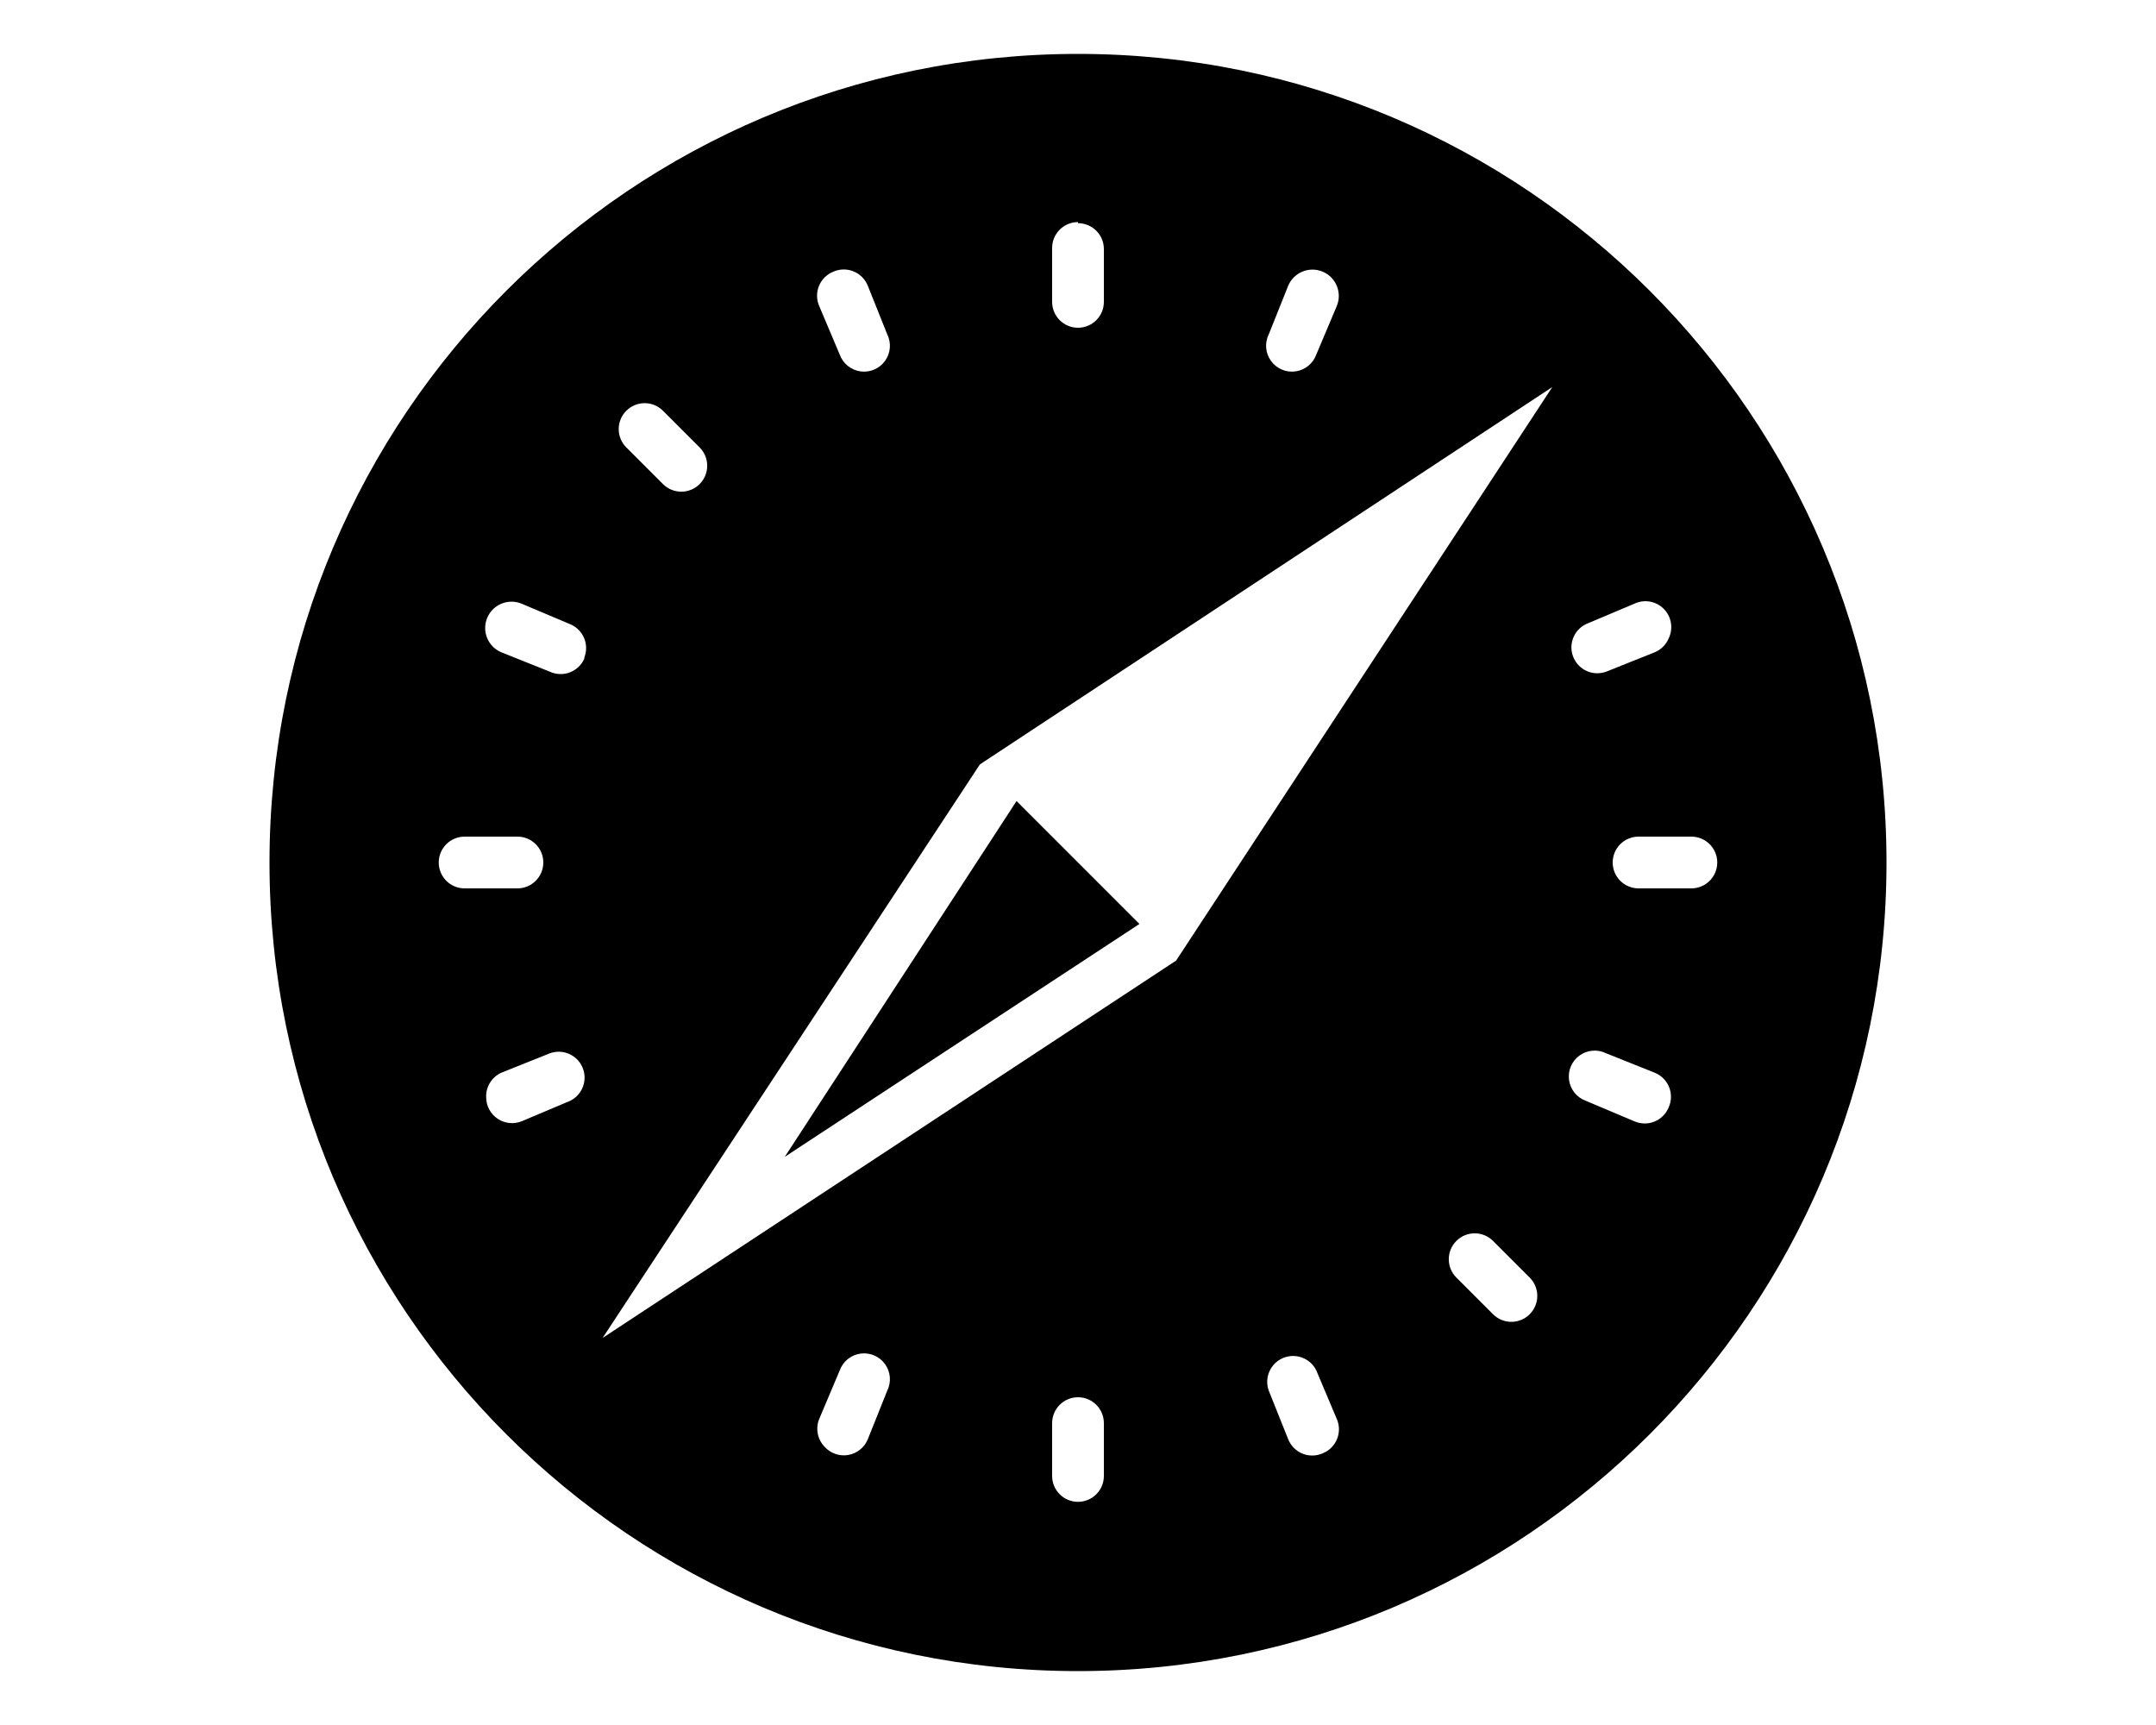
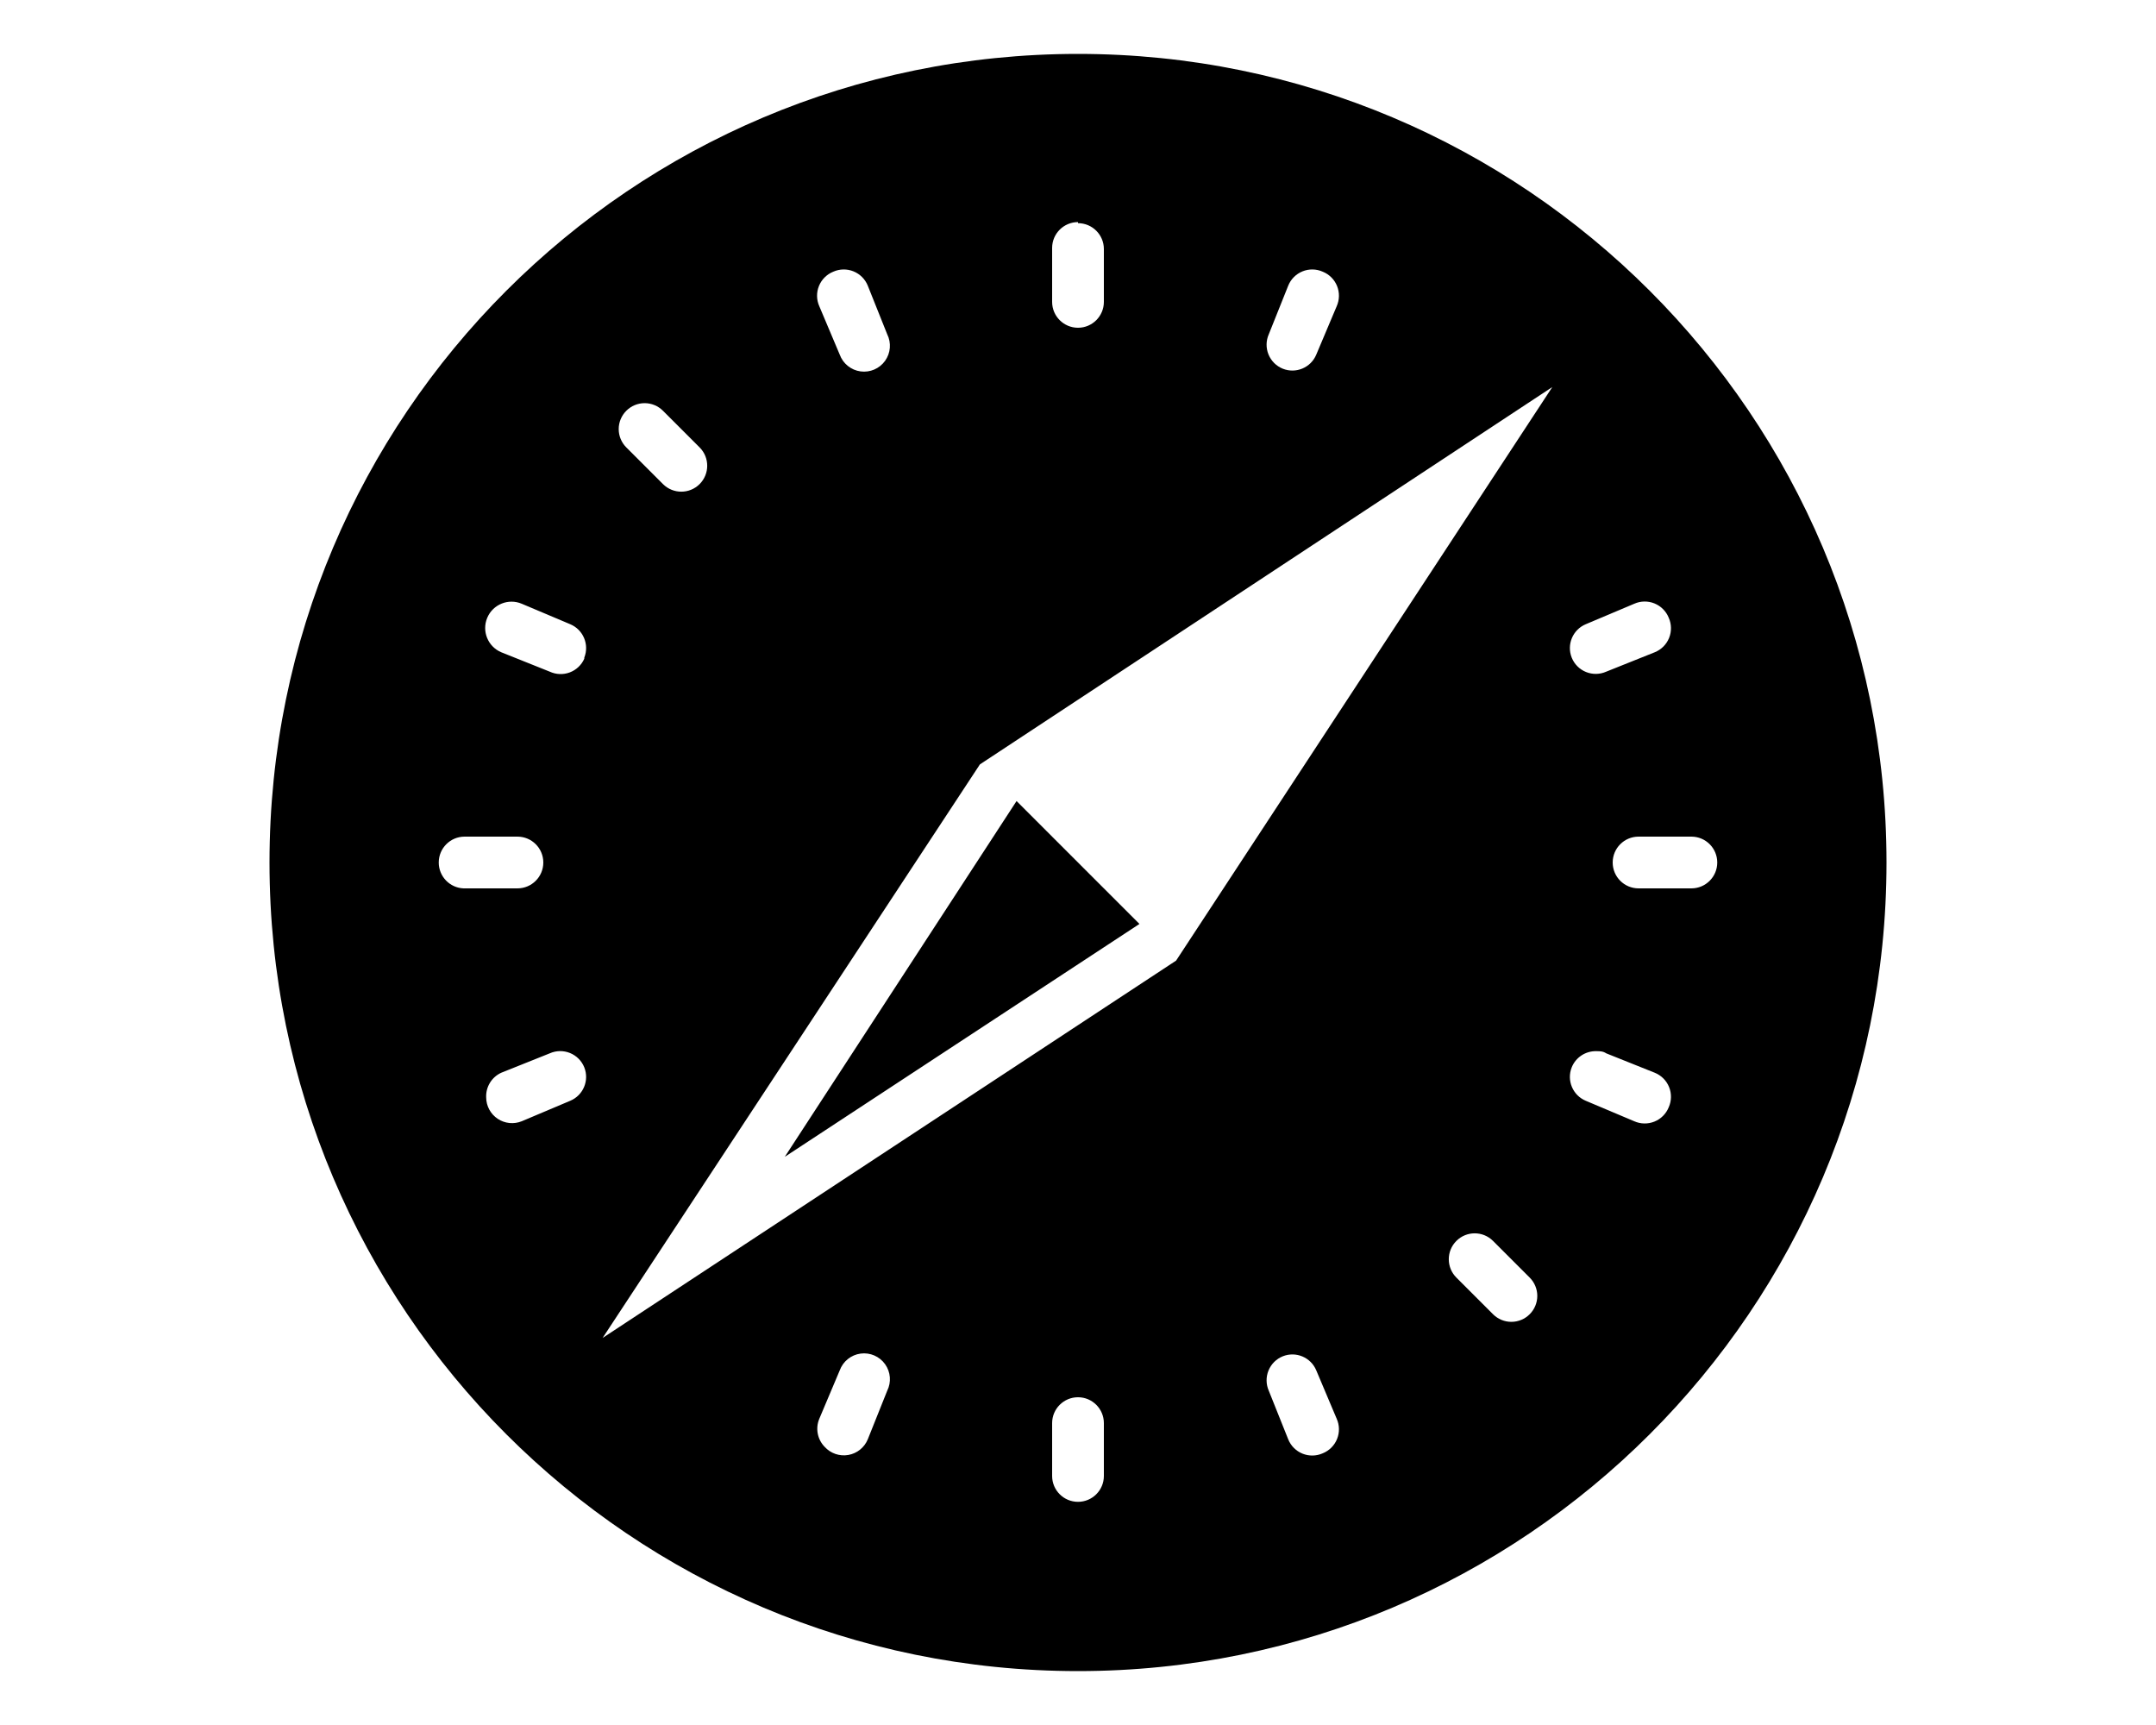
<svg xmlns="http://www.w3.org/2000/svg" viewBox="0 0 20 16" fill="currentColor">
-   <path d="M10.57 8.57 9.43 7.43l-2.15 3.3 3.29-2.16ZM10 .5a7.5 7.5 0 1 0 0 15 7.5 7.5 0 0 0 0-15Zm4.71 5.29.45-.19a.24.24 0 0 1 .32.32.24.24 0 0 1-.13.13l-.45.18a.24.24 0 0 1-.19-.44ZM11.77 3.1l.18-.45a.24.24 0 0 1 .45.19l-.19.45a.24.24 0 1 1-.44-.19ZM10 2.07a.24.24 0 0 1 .24.24v.49a.24.24 0 0 1-.48 0v-.5a.24.24 0 0 1 .24-.24Zm-2.27.45a.24.24 0 0 1 .32.13l.18.45a.24.24 0 1 1-.44.19l-.19-.45a.24.24 0 0 1 .13-.32ZM5.81 3.81a.24.24 0 0 1 .34 0l.34.34a.24.24 0 0 1-.34.34l-.34-.34a.24.24 0 0 1 0-.34ZM4.07 8a.24.24 0 0 1 .24-.24h.49a.24.24 0 0 1 0 .48h-.5A.24.24 0 0 1 4.07 8Zm1.22 2.21-.45.19a.24.24 0 0 1-.33-.22.24.24 0 0 1 .14-.23l.45-.18a.24.24 0 0 1 .19.44Zm.13-4.1a.24.24 0 0 1-.32.12l-.45-.18a.24.24 0 0 1 .19-.45l.45.19a.24.24 0 0 1 .13.31Zm2.81 6.79-.18.45a.24.24 0 0 1-.4.07.24.24 0 0 1-.05-.26l.19-.45a.24.24 0 1 1 .44.19Zm2.01.79a.24.24 0 0 1-.48 0v-.49a.24.24 0 1 1 .48 0v.49Zm2.03-.21a.24.24 0 0 1-.32-.13l-.18-.45a.24.24 0 0 1 .44-.19l.19.45a.24.24 0 0 1-.13.32Zm1.92-1.29a.24.24 0 0 1-.34 0l-.34-.34a.24.24 0 0 1 .34-.34l.34.34a.24.24 0 0 1 0 .34Zm-3.28-3.28-5.32 3.5 3.5-5.32 5.31-3.5-3.49 5.32Zm4.57 1.36a.24.24 0 0 1-.32.13l-.45-.19a.24.24 0 1 1 .19-.44l.45.18a.24.24 0 0 1 .13.32Zm.2-2.03h-.48a.24.24 0 1 1 0-.48h.49a.24.24 0 0 1 0 .48Z" />
+   <path d="M10.57 8.57 9.43 7.43l-2.15 3.3 3.29-2.16ZM10 .5a7.5 7.5 0 1 0 0 15 7.5 7.5 0 0 0 0-15Zm4.71 5.29.45-.19a.24.24 0 0 1 .32.13.24.24 0 0 1-.13.32l-.45.18a.24.24 0 0 1-.32-.13.24.24 0 0 1 .13-.31ZM11.77 3.1l.18-.45a.24.24 0 0 1 .32-.13.24.24 0 0 1 .13.32l-.19.45a.24.24 0 0 1-.31.13.24.24 0 0 1-.13-.32ZM10 2.07a.24.24 0 0 1 .24.24v.49a.24.24 0 0 1-.48 0v-.5a.24.24 0 0 1 .24-.24Zm-2.27.45a.24.24 0 0 1 .32.13l.18.45a.24.24 0 1 1-.44.19l-.19-.45a.24.24 0 0 1 .13-.32ZM5.81 3.81a.24.24 0 0 1 .34 0l.34.34a.24.24 0 0 1-.34.34l-.34-.34a.24.24 0 0 1 0-.34ZM4.07 8a.24.24 0 0 1 .24-.24h.49a.24.24 0 0 1 0 .48h-.5A.24.24 0 0 1 4.07 8Zm1.22 2.21-.45.19a.24.24 0 0 1-.33-.22.24.24 0 0 1 .14-.23l.45-.18a.24.24 0 0 1 .32.13.24.24 0 0 1-.13.31Zm.13-4.1a.24.24 0 0 1-.32.12l-.45-.18a.24.24 0 0 1 .19-.45l.45.19a.24.24 0 0 1 .13.31Zm2.81 6.79-.18.45a.24.24 0 0 1-.4.07.24.24 0 0 1-.05-.26l.19-.45a.24.24 0 1 1 .44.19Zm2.01.79a.24.24 0 0 1-.48 0v-.49a.24.24 0 1 1 .48 0v.49Zm2.03-.21a.24.24 0 0 1-.32-.13l-.18-.45a.24.24 0 0 1 .13-.32.24.24 0 0 1 .31.13l.19.45a.24.24 0 0 1-.13.32Zm1.92-1.29a.24.24 0 0 1-.34 0l-.34-.34a.24.24 0 0 1 .34-.34l.34.34a.24.24 0 0 1 0 .34Zm-3.28-3.28-5.32 3.5 3.5-5.32 5.31-3.5-3.49 5.32Zm4.57 1.36a.24.24 0 0 1-.32.13l-.45-.19a.24.24 0 0 1-.13-.31.24.24 0 0 1 .23-.15c.03 0 .06 0 .09.02l.45.18a.24.24 0 0 1 .13.32Zm.2-2.03h-.48a.24.24 0 1 1 0-.48h.49a.24.24 0 0 1 0 .48Z" />
</svg>
